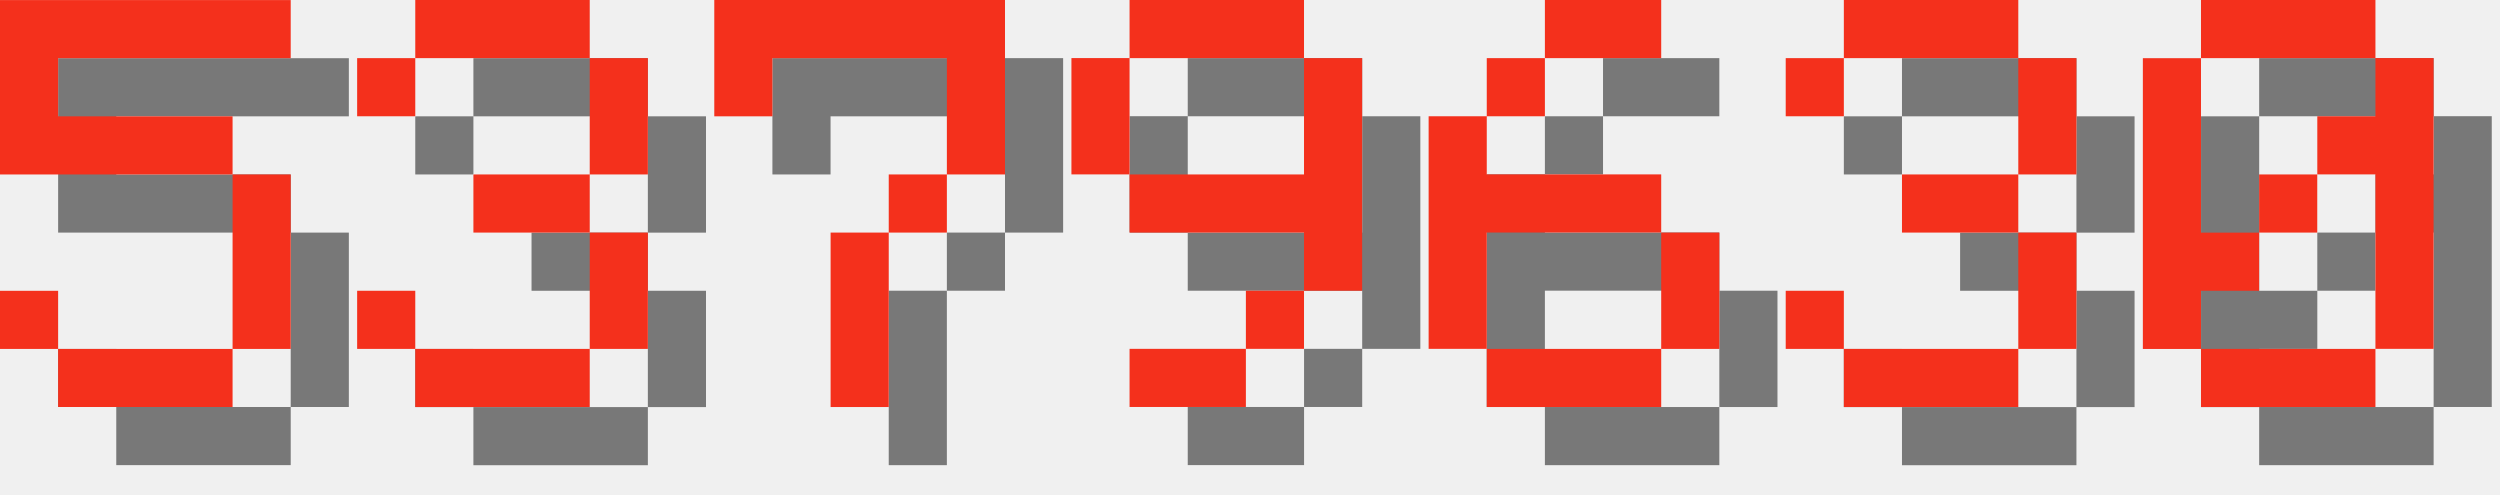
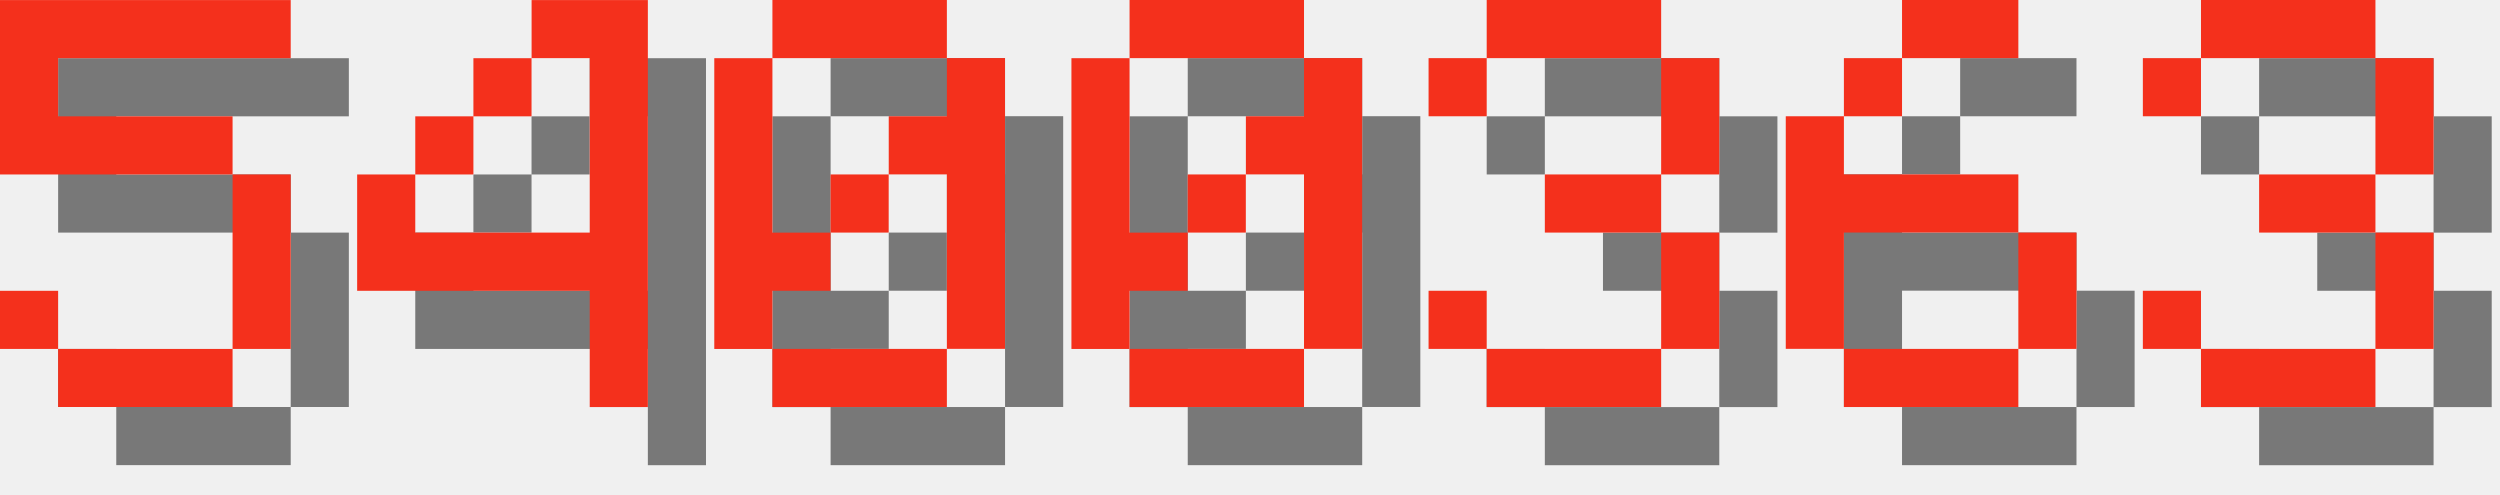
<svg xmlns="http://www.w3.org/2000/svg" version="1.1" width="182.0" height="36">
  <style>
        .text-foreground {
            fill: #F4301C;
        }
        .text-shadow {
            fill: #000000;
            fill-opacity: 0.5;
        }
    </style>
  <g class="digit" id="digit_5" transform="translate(0.0, 0), scale(4)">
    <path id="digit_5_shadow" class="text-shadow" d="m1.058 1.058v3.175h4.233v3.175h-3.175v-1.058h-1.058v1.058h1.058v1.058h3.175v-1.058h1.058v-3.175h-1.058v-1.058h-3.175v-1.058h4.233v-1.058h-5.292z" fill-opacity=".5" style="paint-order:stroke fill markers" />
    <path id="digit_5_fg" class="text-foreground" d="m0 0v3.175h4.233v3.175h-3.175v-1.058h-1.058v1.058h1.058v1.058h3.175v-1.058h1.058v-3.175h-1.058v-1.058h-3.175v-1.058h4.233v-1.058h-5.292z" fill="#fff" style="paint-order:stroke fill markers" />
  </g>
-   <g class="digit" id="digit_3" transform="translate(26.0, 0), scale(4)">
+   <g class="digit" id="digit_4" transform="translate(26.0, 0), scale(4)">
+     <path id="digit_4_shadow" class="text-shadow" d="m4.233 1.058v1.058h1.058v3.175h-3.175v-1.058h-1.058v2.117h4.233v2.117h1.058v-7.408h-2.117zm-2.117 3.175h1.058v-1.058h-1.058v1.058zm1.058-1.058h1.058v-1.058h-1.058v1.058z" fill-opacity=".5" style="paint-order:stroke fill markers" />
+     <path id="digit_4_fg" class="text-foreground" d="m3.175 0v1.058h1.058v3.175h-3.175v-1.058h-1.058v2.117h4.233v2.117h1.058v-7.408h-2.117zm-2.117 3.175h1.058v-1.058h-1.058v1.058zm1.058-1.058h1.058v-1.058h-1.058v1.058z" fill="#fff" style="paint-order:stroke fill markers" />
+   </g>
+   <g class="digit" id="digit_0" transform="translate(52.0, 0), scale(4)">
+     <path id="digit_0_shadow" class="text-shadow" d="m2.117 1.058v1.058h3.175v-1.058h-3.175zm3.175 1.058v1.058h-1.058v1.058h1.058v3.175h1.058v-5.292h-1.058zm0 5.292h-3.175v1.058h3.175v-1.058zm-3.175 0v-1.058h1.058v-1.058h-1.058v-3.175h-1.058v5.292h1.058zm1.058-2.117h1.058v-1.058h-1.058v1.058z" fill-opacity=".5" style="paint-order:stroke fill markers" />
+     <path id="digit_0_fg" class="text-foreground" d="m1.058 0v1.058h3.175v-1.058h-3.175zm3.175 1.058v1.058h-1.058v1.058h1.058v3.175h1.058v-5.292h-1.058zm0 5.292h-3.175v1.058h3.175v-1.058zm-3.175 0v-1.058h1.058v-1.058h-1.058v-3.175h-1.058v5.292h1.058zm1.058-2.117h1.058v-1.058h-1.058v1.058z" fill="#fff" style="paint-order:stroke fill markers" />
+   </g>
+   <g class="digit" id="digit_0" transform="translate(78.0, 0), scale(4)">
+     <path id="digit_0_shadow" class="text-shadow" d="m2.117 1.058v1.058h3.175v-1.058h-3.175zm3.175 1.058v1.058h-1.058v1.058h1.058v3.175h1.058v-5.292h-1.058zm0 5.292h-3.175v1.058h3.175v-1.058zm-3.175 0v-1.058h1.058v-1.058h-1.058v-3.175h-1.058v5.292h1.058zm1.058-2.117h1.058v-1.058h-1.058v1.058z" fill-opacity=".5" style="paint-order:stroke fill markers" />
+     <path id="digit_0_fg" class="text-foreground" d="m1.058 0v1.058h3.175v-1.058h-3.175zm3.175 1.058v1.058h-1.058v1.058h1.058v3.175h1.058v-5.292h-1.058zm0 5.292h-3.175v1.058h3.175v-1.058zm-3.175 0v-1.058h1.058v-1.058h-1.058v-3.175h-1.058v5.292h1.058zm1.058-2.117h1.058v-1.058h-1.058v1.058z" fill="#fff" style="paint-order:stroke fill markers" />
+   </g>
+   <g class="digit" id="digit_3" transform="translate(104.0, 0), scale(4)">
    <path id="digit_3_shadow" class="text-shadow" d="m1.058 2.117v1.058h1.058v-1.058h3.175v2.117h-2.117v1.058h2.117v2.117h-3.175v-1.058h-1.058v1.058h1.058v1.058h3.175v-1.058h1.058v-2.117h-1.058v-1.058h1.058v-2.117h-1.058v-1.058h-3.175v1.058h-1.058z" fill-opacity=".5" style="paint-order:stroke fill markers" />
    <path id="digit_3_fg" class="text-foreground" d="m0 1.058v1.058h1.058v-1.058h3.175v2.117h-2.117v1.058h2.117v2.117h-3.175v-1.058h-1.058v1.058h1.058v1.058h3.175v-1.058h1.058v-2.117h-1.058v-1.058h1.058v-2.117h-1.058v-1.058h-3.175v1.058h-1.058z" fill="#fff" style="paint-order:stroke fill markers" />
  </g>
-   <g class="digit" id="digit_7" transform="translate(52.0, 0), scale(4)">
-     <path id="digit_7_shadow" class="text-shadow" d="m1.058 1.058 2e-6 2.117h1.058v-1.058h3.175v1.058l2e-7 1.058h-1.058v1.058h-1.058l4e-7 3.175 1.058 1e-7v-3.175h1.058v-1.058h1.058l5e-7 -1.058v-2.117z" fill-opacity=".5" style="paint-order:stroke fill markers" />
-     <path id="digit_7_fg" class="text-foreground" d="m0 0 2e-6 2.117h1.058v-1.058h3.175v1.058l2e-7 1.058h-1.058v1.058h-1.058l4e-7 3.175 1.058 1e-7v-3.175h1.058v-1.058h1.058l5e-7 -1.058v-2.117z" fill="#fff" style="paint-order:stroke fill markers" />
-   </g>
-   <g class="digit" id="digit_9" transform="translate(78.0, 0), scale(4)">
-     <path id="digit_9_shadow" class="text-shadow" d="m2.117 1.058v1.058h3.175v-1.058h-3.175zm3.175 1.058v2.117h-3.175v1.058h3.175v1.058h1.058v-4.233h-1.058zm0 4.233h-1.058v1.058h1.058v-1.058zm-1.058 1.058h-2.117v1.058h2.117v-1.058zm-2.117-3.175v-2.117h-1.058v2.117h1.058z" fill-opacity=".5" style="paint-order:stroke fill markers" />
-     <path id="digit_9_fg" class="text-foreground" d="m1.058 0v1.058h3.175v-1.058h-3.175zm3.175 1.058v2.117h-3.175v1.058h3.175v1.058h1.058v-4.233h-1.058zm0 4.233h-1.058v1.058h1.058v-1.058zm-1.058 1.058h-2.117v1.058h2.117v-1.058zm-2.117-3.175v-2.117h-1.058v2.117h1.058z" fill="#fff" style="paint-order:stroke fill markers" />
-   </g>
-   <g class="digit" id="digit_6" transform="translate(104.0, 0), scale(4)">
+   <g class="digit" id="digit_6" transform="translate(130.0, 0), scale(4)">
    <path id="digit_6_shadow" class="text-shadow" d="m3.175 1.058v1.058h2.117v-1.058h-2.117zm0 1.058h-1.058v1.058h1.058v-1.058zm-1.058 1.058h-1.058v4.233h1.058v-2.117h3.175v-1.058h-3.175v-1.058zm3.175 2.117v2.117h1.058v-2.117h-1.058zm0 2.117h-3.175v1.058h3.175v-1.058z" fill-opacity=".5" style="paint-order:stroke fill markers" />
    <path id="digit_6_fg" class="text-foreground" d="m2.117 0v1.058h2.117v-1.058h-2.117zm0 1.058h-1.058v1.058h1.058v-1.058zm-1.058 1.058h-1.058v4.233h1.058v-2.117h3.175v-1.058h-3.175v-1.058zm3.175 2.117v2.117h1.058v-2.117h-1.058zm0 2.117h-3.175v1.058h3.175v-1.058z" fill="#fff" style="paint-order:stroke fill markers" />
  </g>
-   <g class="digit" id="digit_3" transform="translate(130.0, 0), scale(4)">
+   <g class="digit" id="digit_3" transform="translate(156.0, 0), scale(4)">
    <path id="digit_3_shadow" class="text-shadow" d="m1.058 2.117v1.058h1.058v-1.058h3.175v2.117h-2.117v1.058h2.117v2.117h-3.175v-1.058h-1.058v1.058h1.058v1.058h3.175v-1.058h1.058v-2.117h-1.058v-1.058h1.058v-2.117h-1.058v-1.058h-3.175v1.058h-1.058z" fill-opacity=".5" style="paint-order:stroke fill markers" />
    <path id="digit_3_fg" class="text-foreground" d="m0 1.058v1.058h1.058v-1.058h3.175v2.117h-2.117v1.058h2.117v2.117h-3.175v-1.058h-1.058v1.058h1.058v1.058h3.175v-1.058h1.058v-2.117h-1.058v-1.058h1.058v-2.117h-1.058v-1.058h-3.175v1.058h-1.058z" fill="#fff" style="paint-order:stroke fill markers" />
  </g>
-   <g class="digit" id="digit_0" transform="translate(156.0, 0), scale(4)">
-     <path id="digit_0_shadow" class="text-shadow" d="m2.117 1.058v1.058h3.175v-1.058h-3.175zm3.175 1.058v1.058h-1.058v1.058h1.058v3.175h1.058v-5.292h-1.058zm0 5.292h-3.175v1.058h3.175v-1.058zm-3.175 0v-1.058h1.058v-1.058h-1.058v-3.175h-1.058v5.292h1.058zm1.058-2.117h1.058v-1.058h-1.058v1.058z" fill-opacity=".5" style="paint-order:stroke fill markers" />
-     <path id="digit_0_fg" class="text-foreground" d="m1.058 0v1.058h3.175v-1.058h-3.175zm3.175 1.058v1.058h-1.058v1.058h1.058v3.175h1.058v-5.292h-1.058zm0 5.292h-3.175v1.058h3.175v-1.058zm-3.175 0v-1.058h1.058v-1.058h-1.058v-3.175h-1.058v5.292h1.058zm1.058-2.117h1.058v-1.058h-1.058v1.058z" fill="#fff" style="paint-order:stroke fill markers" />
-   </g>
</svg>
